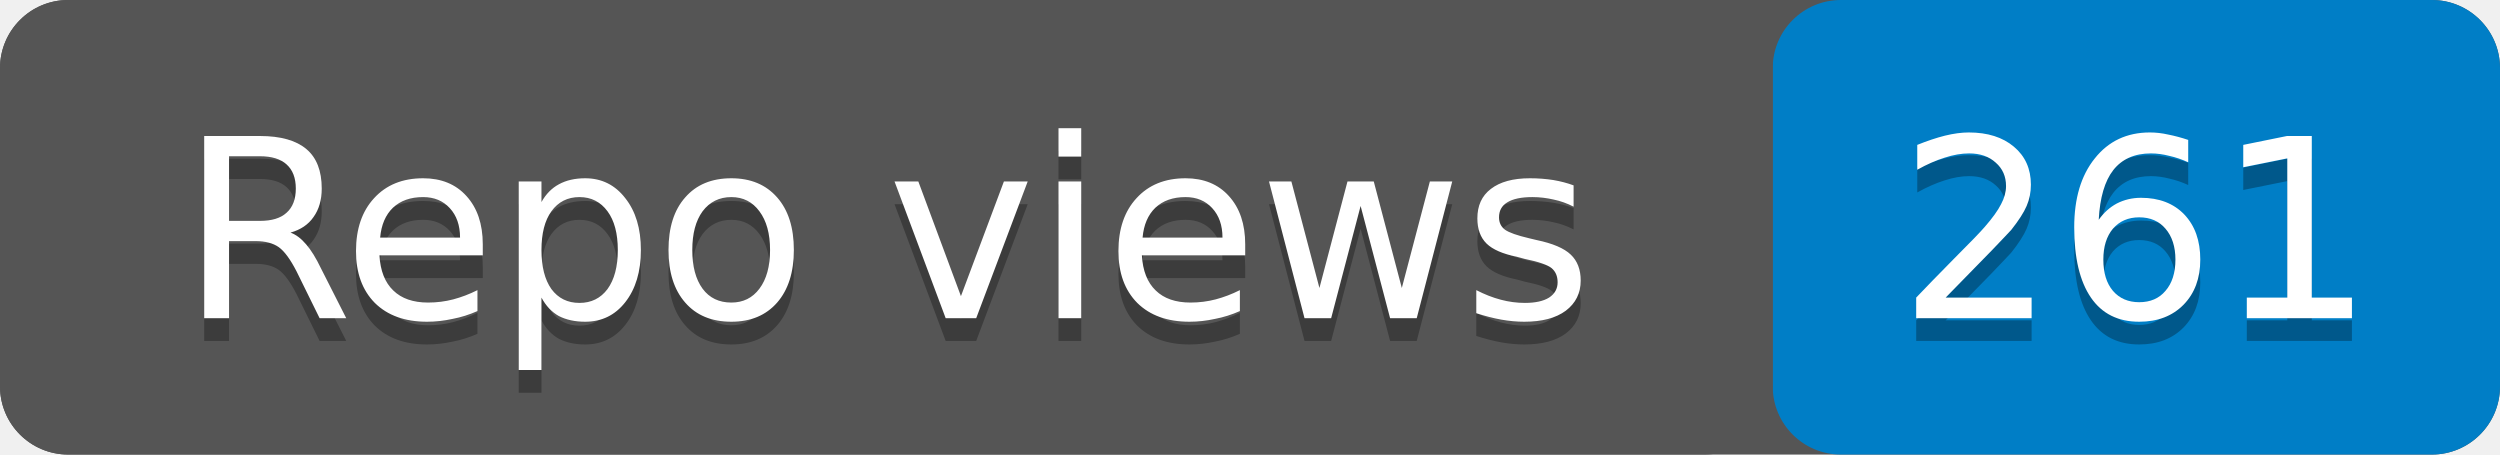
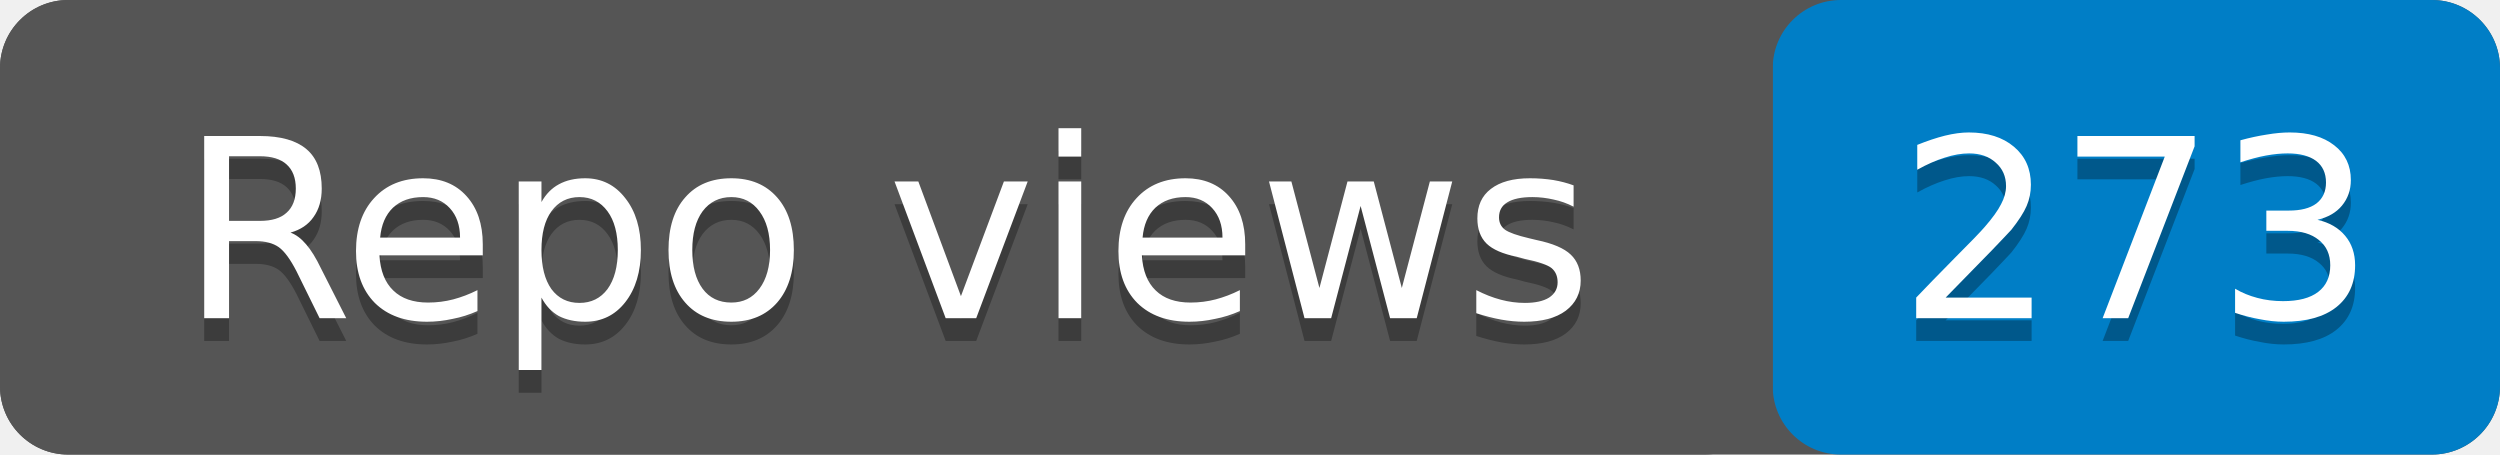
- <svg xmlns="http://www.w3.org/2000/svg" width="110" height="20" role="img" aria-label="Repo views: 261">
+ <svg xmlns="http://www.w3.org/2000/svg" width="110" height="20" role="img" aria-label="Repo views: 273">
  <rect width="110" height="20" rx="3" fill="#555" />
  <rect x="78" width="32" height="20" rx="3" fill="#007ec6" />
  <rect width="78" height="20" rx="3" fill="#555" />
  <g fill="#fff" text-anchor="middle" font-family="Verdana,Geneva,DejaVu Sans,sans-serif" font-size="11">
    <text x="39" y="15" fill="#010101" fill-opacity=".3">Repo views</text>
    <text x="39" y="14">Repo views</text>
-     <text x="94" y="15" fill="#010101" fill-opacity=".3">261</text>
-     <text x="94" y="14">261</text>
+     <text x="94" y="15" fill="#010101" fill-opacity=".3">273</text>
+     <text x="94" y="14">273</text>
  </g>
</svg>
